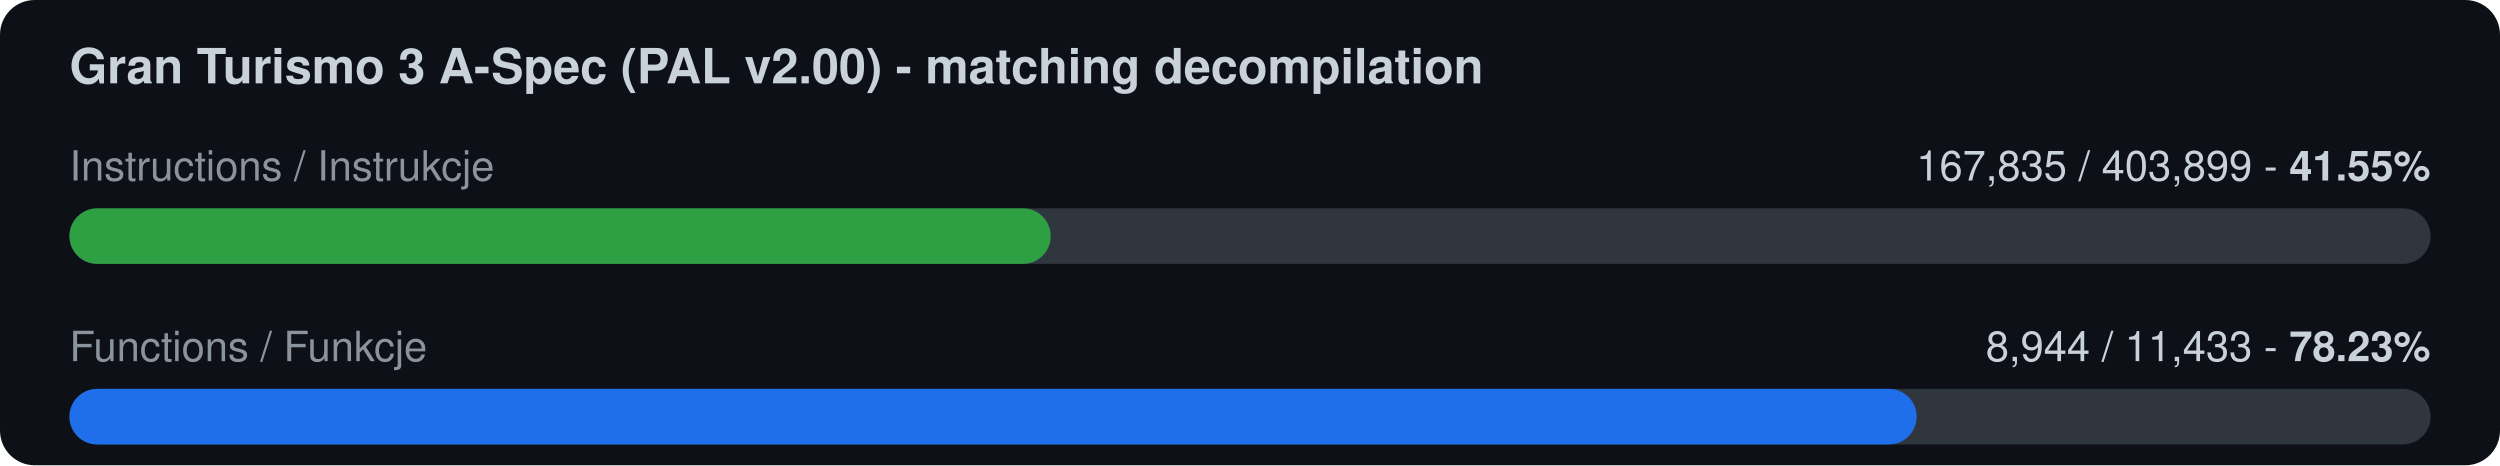
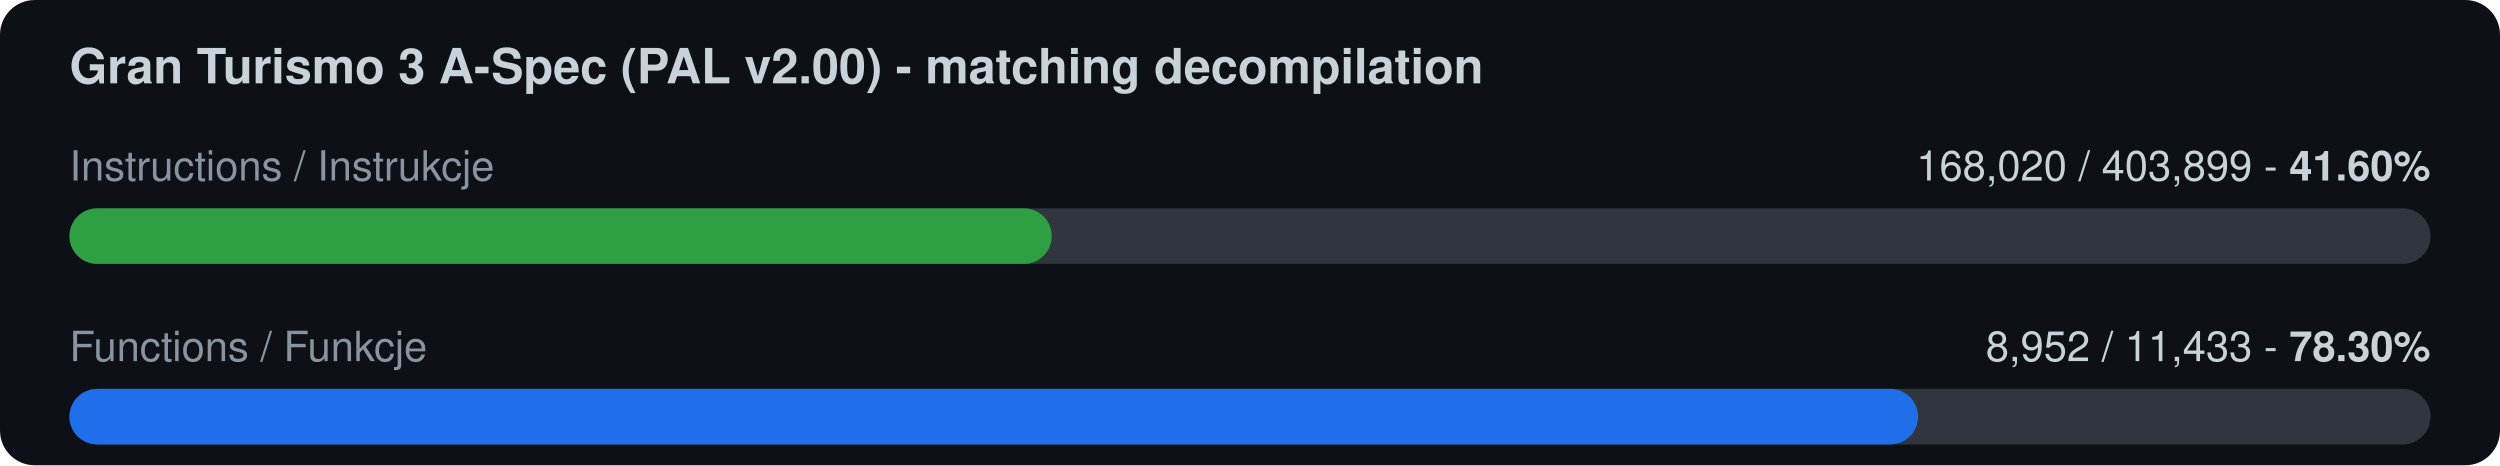
<svg xmlns="http://www.w3.org/2000/svg" width="720" height="134" viewBox="0 0 720 134">
  <rect width="720" height="134" rx="10" fill="#0d1117" />
  <text x="20" y="24" font-family="-apple-system,Segoe UI,Helvetica,Arial,sans-serif" font-size="14" font-weight="600" fill="#c9d1d9">Gran Turismo 3 A-Spec (PAL v2.00) - matching decompilation</text>
  <text x="20" y="52" font-family="-apple-system,Segoe UI,Helvetica,Arial,sans-serif" font-size="12" fill="#8b949e">Instructions / Instrukcje</text>
-   <text x="700" y="52" font-family="-apple-system,Segoe UI,Helvetica,Arial,sans-serif" font-size="12" fill="#c9d1d9" text-anchor="end">167,835 / 403,899  -  <tspan font-weight="700">41.55%</tspan>
+   <text x="700" y="52" font-family="-apple-system,Segoe UI,Helvetica,Arial,sans-serif" font-size="12" fill="#c9d1d9" text-anchor="end">168,020 / 403,899  -  <tspan font-weight="700">41.60%</tspan>
  </text>
  <rect x="20" y="60" width="680" height="16" rx="8" fill="#30363d" />
-   <rect x="20" y="60" width="282.6" height="16" rx="8" fill="#2ea043" />
+   <rect x="20" y="60" width="282.9" height="16" rx="8" fill="#2ea043" />
  <text x="20" y="104" font-family="-apple-system,Segoe UI,Helvetica,Arial,sans-serif" font-size="12" fill="#8b949e">Functions / Funkcje</text>
-   <text x="700" y="104" font-family="-apple-system,Segoe UI,Helvetica,Arial,sans-serif" font-size="12" fill="#c9d1d9" text-anchor="end">8,944 / 11,433  -  <tspan font-weight="700">78.23%</tspan>
+   <text x="700" y="104" font-family="-apple-system,Segoe UI,Helvetica,Arial,sans-serif" font-size="12" fill="#c9d1d9" text-anchor="end">8,952 / 11,433  -  <tspan font-weight="700">78.30%</tspan>
  </text>
  <rect x="20" y="112" width="680" height="16" rx="8" fill="#30363d" />
-   <rect x="20" y="112" width="532.0" height="16" rx="8" fill="#1f6feb" />
+   <rect x="20" y="112" width="532.4" height="16" rx="8" fill="#1f6feb" />
</svg>
